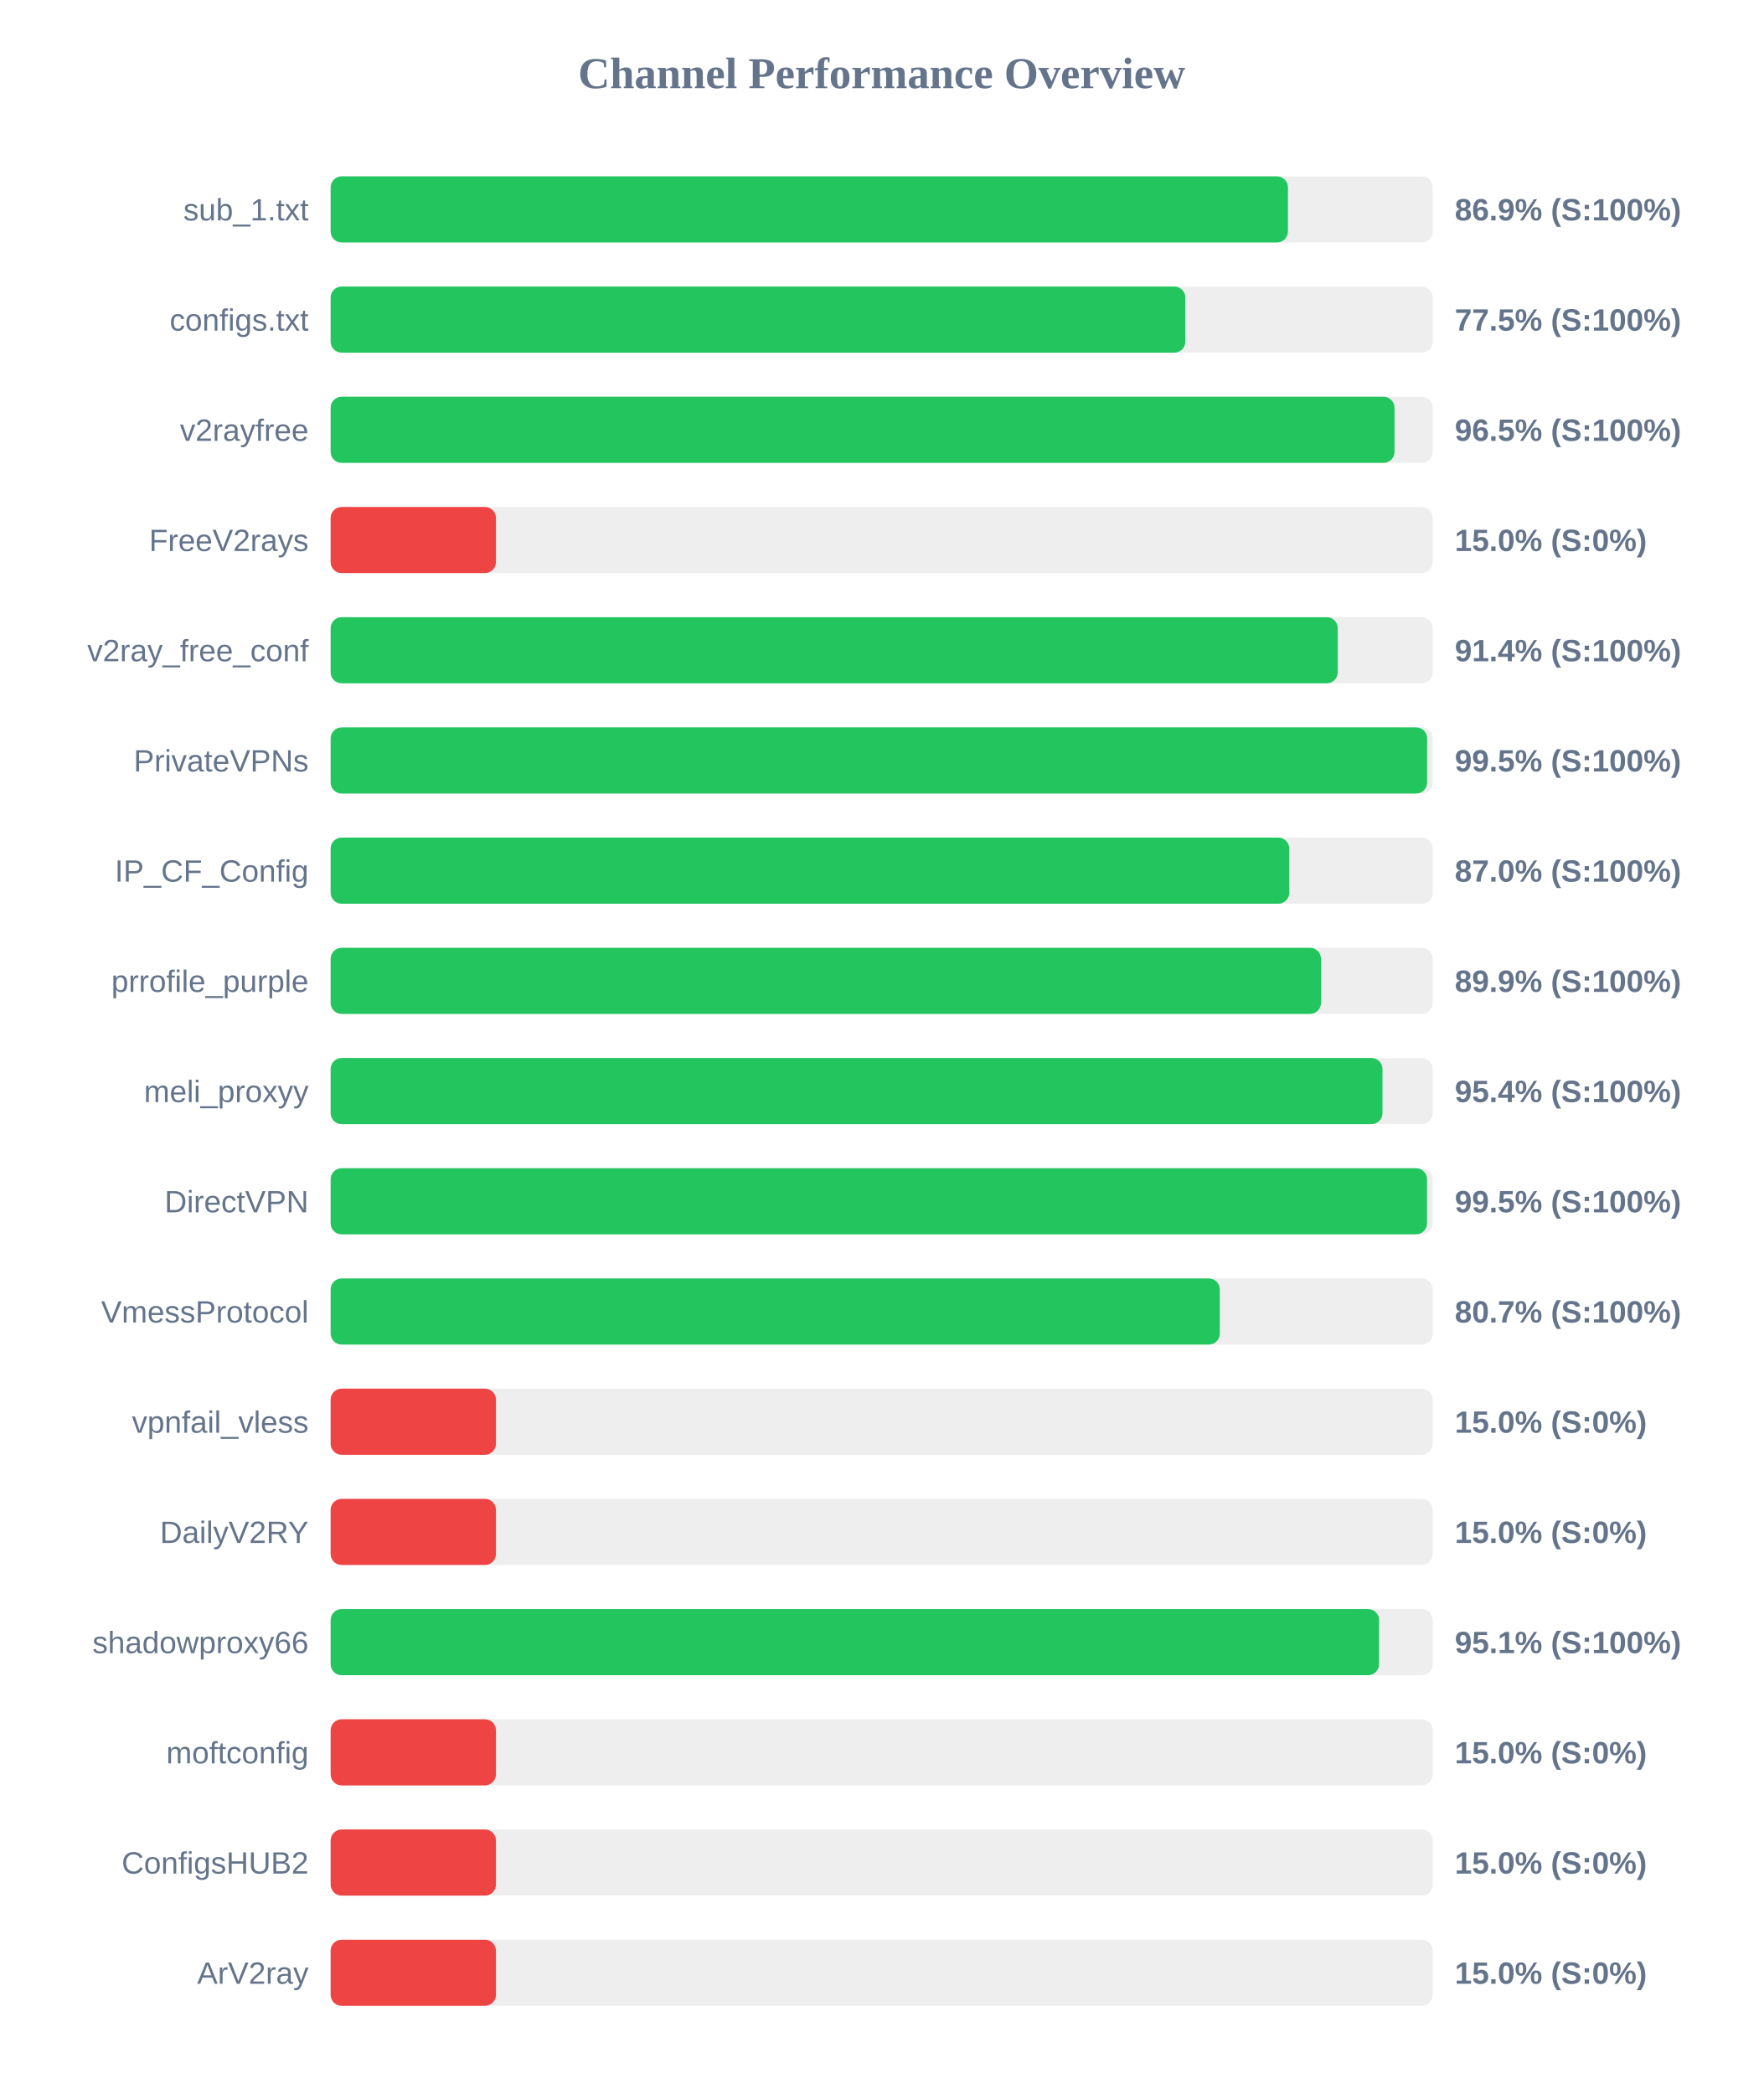
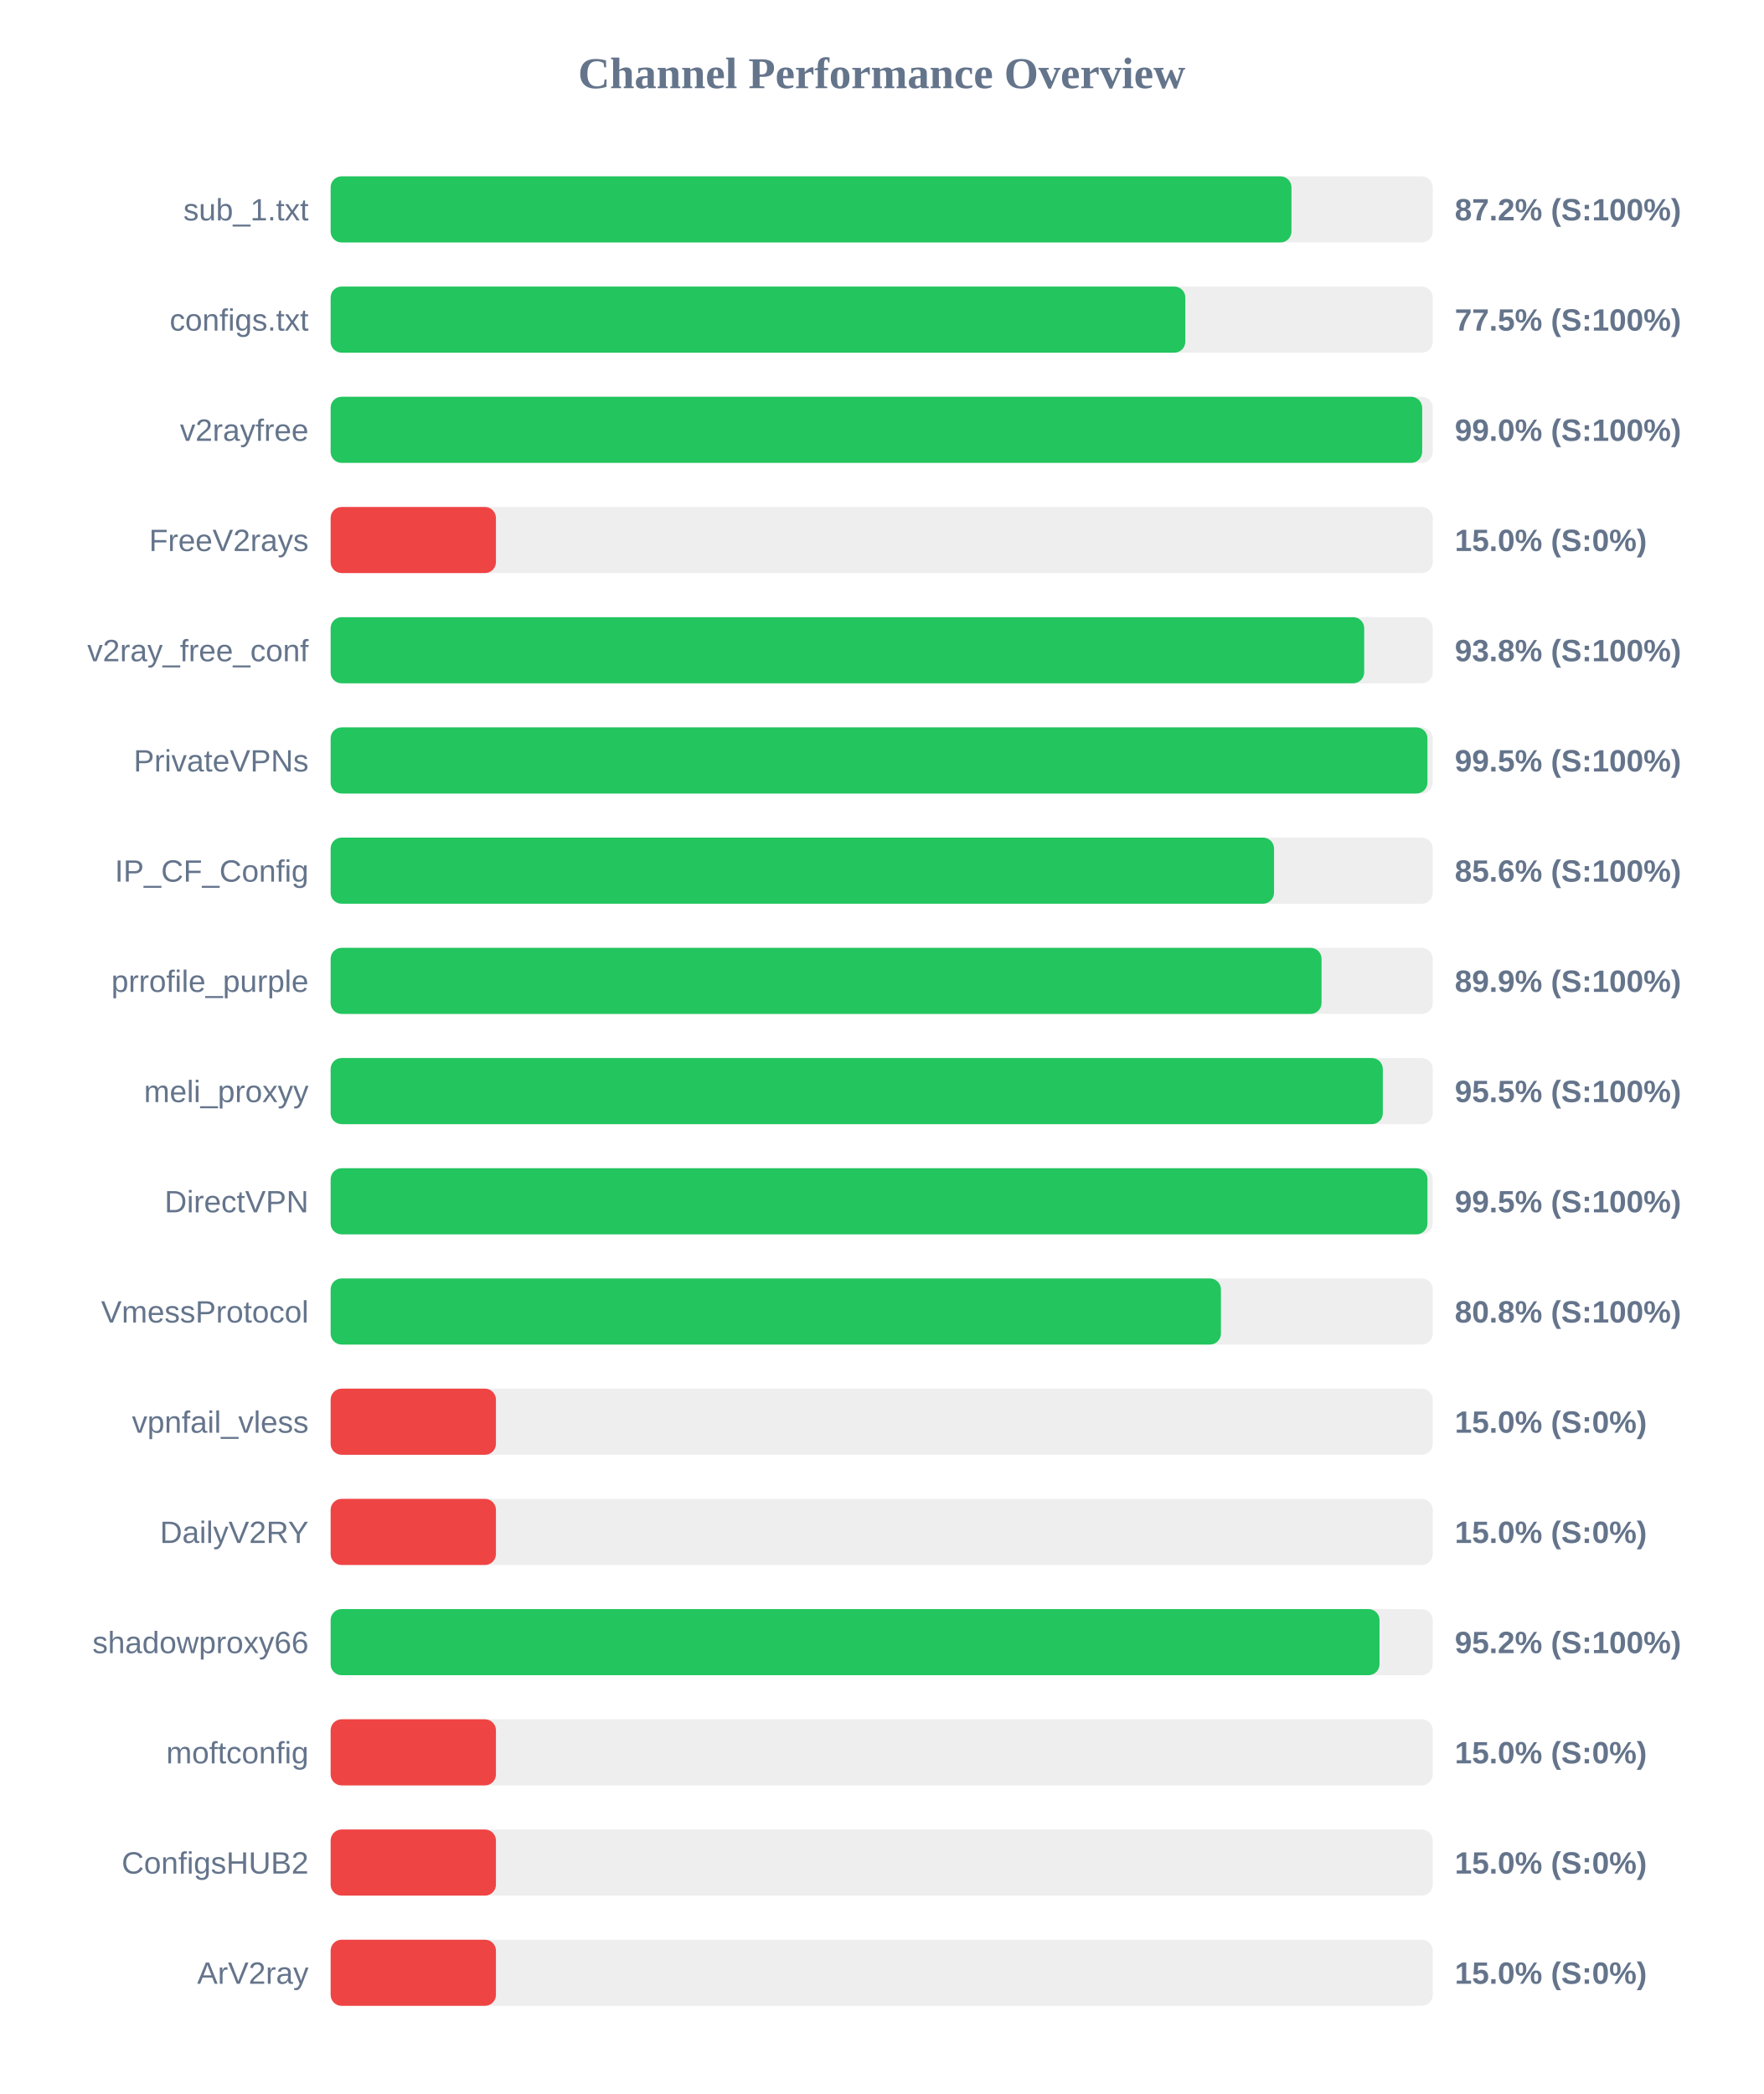
<svg xmlns="http://www.w3.org/2000/svg" width="800" height="950" version="1.1">
  <style>
        .row { font: 14px Arial; fill: #64748b; }
        .score { font: bold 14px Arial; fill: #64748b; }
    </style>
  <text x="400" y="40" text-anchor="middle" font-size="20px" font-weight="bold" fill="#64748b">Channel Performance Overview</text>
  <rect x="150" y="80" width="500" height="30" fill="#eee" rx="5" />
-   <rect x="150" y="80" width="434.3" height="30" fill="#22c55e" rx="5" />
+   <rect x="150" y="80" width="435.9" height="30" fill="#22c55e" rx="5" />
  <text x="140" y="100" text-anchor="end" class="row">sub_1.txt</text>
-   <text x="660" y="100" text-anchor="start" class="score">86.9% (S:100%)</text>
+   <text x="660" y="100" text-anchor="start" class="score">87.2% (S:100%)</text>
  <rect x="150" y="130" width="500" height="30" fill="#eee" rx="5" />
  <rect x="150" y="130" width="387.75" height="30" fill="#22c55e" rx="5" />
  <text x="140" y="150" text-anchor="end" class="row">configs.txt</text>
  <text x="660" y="150" text-anchor="start" class="score">77.5% (S:100%)</text>
  <rect x="150" y="180" width="500" height="30" fill="#eee" rx="5" />
-   <rect x="150" y="180" width="482.65" height="30" fill="#22c55e" rx="5" />
+   <rect x="150" y="180" width="495.2" height="30" fill="#22c55e" rx="5" />
  <text x="140" y="200" text-anchor="end" class="row">v2rayfree</text>
-   <text x="660" y="200" text-anchor="start" class="score">96.5% (S:100%)</text>
+   <text x="660" y="200" text-anchor="start" class="score">99.0% (S:100%)</text>
  <rect x="150" y="230" width="500" height="30" fill="#eee" rx="5" />
  <rect x="150" y="230" width="75.0" height="30" fill="#ef4444" rx="5" />
  <text x="140" y="250" text-anchor="end" class="row">FreeV2rays</text>
  <text x="660" y="250" text-anchor="start" class="score">15.0% (S:0%)</text>
  <rect x="150" y="280" width="500" height="30" fill="#eee" rx="5" />
-   <rect x="150" y="280" width="456.9" height="30" fill="#22c55e" rx="5" />
+   <rect x="150" y="280" width="468.9" height="30" fill="#22c55e" rx="5" />
  <text x="140" y="300" text-anchor="end" class="row">v2ray_free_conf</text>
-   <text x="660" y="300" text-anchor="start" class="score">91.4% (S:100%)</text>
+   <text x="660" y="300" text-anchor="start" class="score">93.8% (S:100%)</text>
  <rect x="150" y="330" width="500" height="30" fill="#eee" rx="5" />
-   <rect x="150" y="330" width="497.45" height="30" fill="#22c55e" rx="5" />
+   <rect x="150" y="330" width="497.6" height="30" fill="#22c55e" rx="5" />
  <text x="140" y="350" text-anchor="end" class="row">PrivateVPNs</text>
  <text x="660" y="350" text-anchor="start" class="score">99.5% (S:100%)</text>
  <rect x="150" y="380" width="500" height="30" fill="#eee" rx="5" />
-   <rect x="150" y="380" width="434.9" height="30" fill="#22c55e" rx="5" />
+   <rect x="150" y="380" width="428.0" height="30" fill="#22c55e" rx="5" />
  <text x="140" y="400" text-anchor="end" class="row">IP_CF_Config</text>
-   <text x="660" y="400" text-anchor="start" class="score">87.0% (S:100%)</text>
+   <text x="660" y="400" text-anchor="start" class="score">85.6% (S:100%)</text>
  <rect x="150" y="430" width="500" height="30" fill="#eee" rx="5" />
-   <rect x="150" y="430" width="449.3" height="30" fill="#22c55e" rx="5" />
+   <rect x="150" y="430" width="449.55" height="30" fill="#22c55e" rx="5" />
  <text x="140" y="450" text-anchor="end" class="row">prrofile_purple</text>
  <text x="660" y="450" text-anchor="start" class="score">89.9% (S:100%)</text>
  <rect x="150" y="480" width="500" height="30" fill="#eee" rx="5" />
-   <rect x="150" y="480" width="477.2" height="30" fill="#22c55e" rx="5" />
+   <rect x="150" y="480" width="477.35" height="30" fill="#22c55e" rx="5" />
  <text x="140" y="500" text-anchor="end" class="row">meli_proxyy</text>
-   <text x="660" y="500" text-anchor="start" class="score">95.4% (S:100%)</text>
+   <text x="660" y="500" text-anchor="start" class="score">95.5% (S:100%)</text>
  <rect x="150" y="530" width="500" height="30" fill="#eee" rx="5" />
-   <rect x="150" y="530" width="497.4" height="30" fill="#22c55e" rx="5" />
+   <rect x="150" y="530" width="497.6" height="30" fill="#22c55e" rx="5" />
  <text x="140" y="550" text-anchor="end" class="row">DirectVPN</text>
  <text x="660" y="550" text-anchor="start" class="score">99.5% (S:100%)</text>
  <rect x="150" y="580" width="500" height="30" fill="#eee" rx="5" />
-   <rect x="150" y="580" width="403.4" height="30" fill="#22c55e" rx="5" />
+   <rect x="150" y="580" width="403.9" height="30" fill="#22c55e" rx="5" />
  <text x="140" y="600" text-anchor="end" class="row">VmessProtocol</text>
-   <text x="660" y="600" text-anchor="start" class="score">80.7% (S:100%)</text>
+   <text x="660" y="600" text-anchor="start" class="score">80.8% (S:100%)</text>
  <rect x="150" y="630" width="500" height="30" fill="#eee" rx="5" />
  <rect x="150" y="630" width="75.0" height="30" fill="#ef4444" rx="5" />
  <text x="140" y="650" text-anchor="end" class="row">vpnfail_vless</text>
  <text x="660" y="650" text-anchor="start" class="score">15.0% (S:0%)</text>
  <rect x="150" y="680" width="500" height="30" fill="#eee" rx="5" />
  <rect x="150" y="680" width="75.0" height="30" fill="#ef4444" rx="5" />
  <text x="140" y="700" text-anchor="end" class="row">DailyV2RY</text>
  <text x="660" y="700" text-anchor="start" class="score">15.0% (S:0%)</text>
  <rect x="150" y="730" width="500" height="30" fill="#eee" rx="5" />
-   <rect x="150" y="730" width="475.65" height="30" fill="#22c55e" rx="5" />
+   <rect x="150" y="730" width="475.85" height="30" fill="#22c55e" rx="5" />
  <text x="140" y="750" text-anchor="end" class="row">shadowproxy66</text>
-   <text x="660" y="750" text-anchor="start" class="score">95.1% (S:100%)</text>
+   <text x="660" y="750" text-anchor="start" class="score">95.2% (S:100%)</text>
  <rect x="150" y="780" width="500" height="30" fill="#eee" rx="5" />
  <rect x="150" y="780" width="75.0" height="30" fill="#ef4444" rx="5" />
  <text x="140" y="800" text-anchor="end" class="row">moftconfig</text>
  <text x="660" y="800" text-anchor="start" class="score">15.0% (S:0%)</text>
  <rect x="150" y="830" width="500" height="30" fill="#eee" rx="5" />
  <rect x="150" y="830" width="75.0" height="30" fill="#ef4444" rx="5" />
  <text x="140" y="850" text-anchor="end" class="row">ConfigsHUB2</text>
  <text x="660" y="850" text-anchor="start" class="score">15.0% (S:0%)</text>
  <rect x="150" y="880" width="500" height="30" fill="#eee" rx="5" />
  <rect x="150" y="880" width="75.0" height="30" fill="#ef4444" rx="5" />
  <text x="140" y="900" text-anchor="end" class="row">ArV2ray</text>
  <text x="660" y="900" text-anchor="start" class="score">15.0% (S:0%)</text>
</svg>
